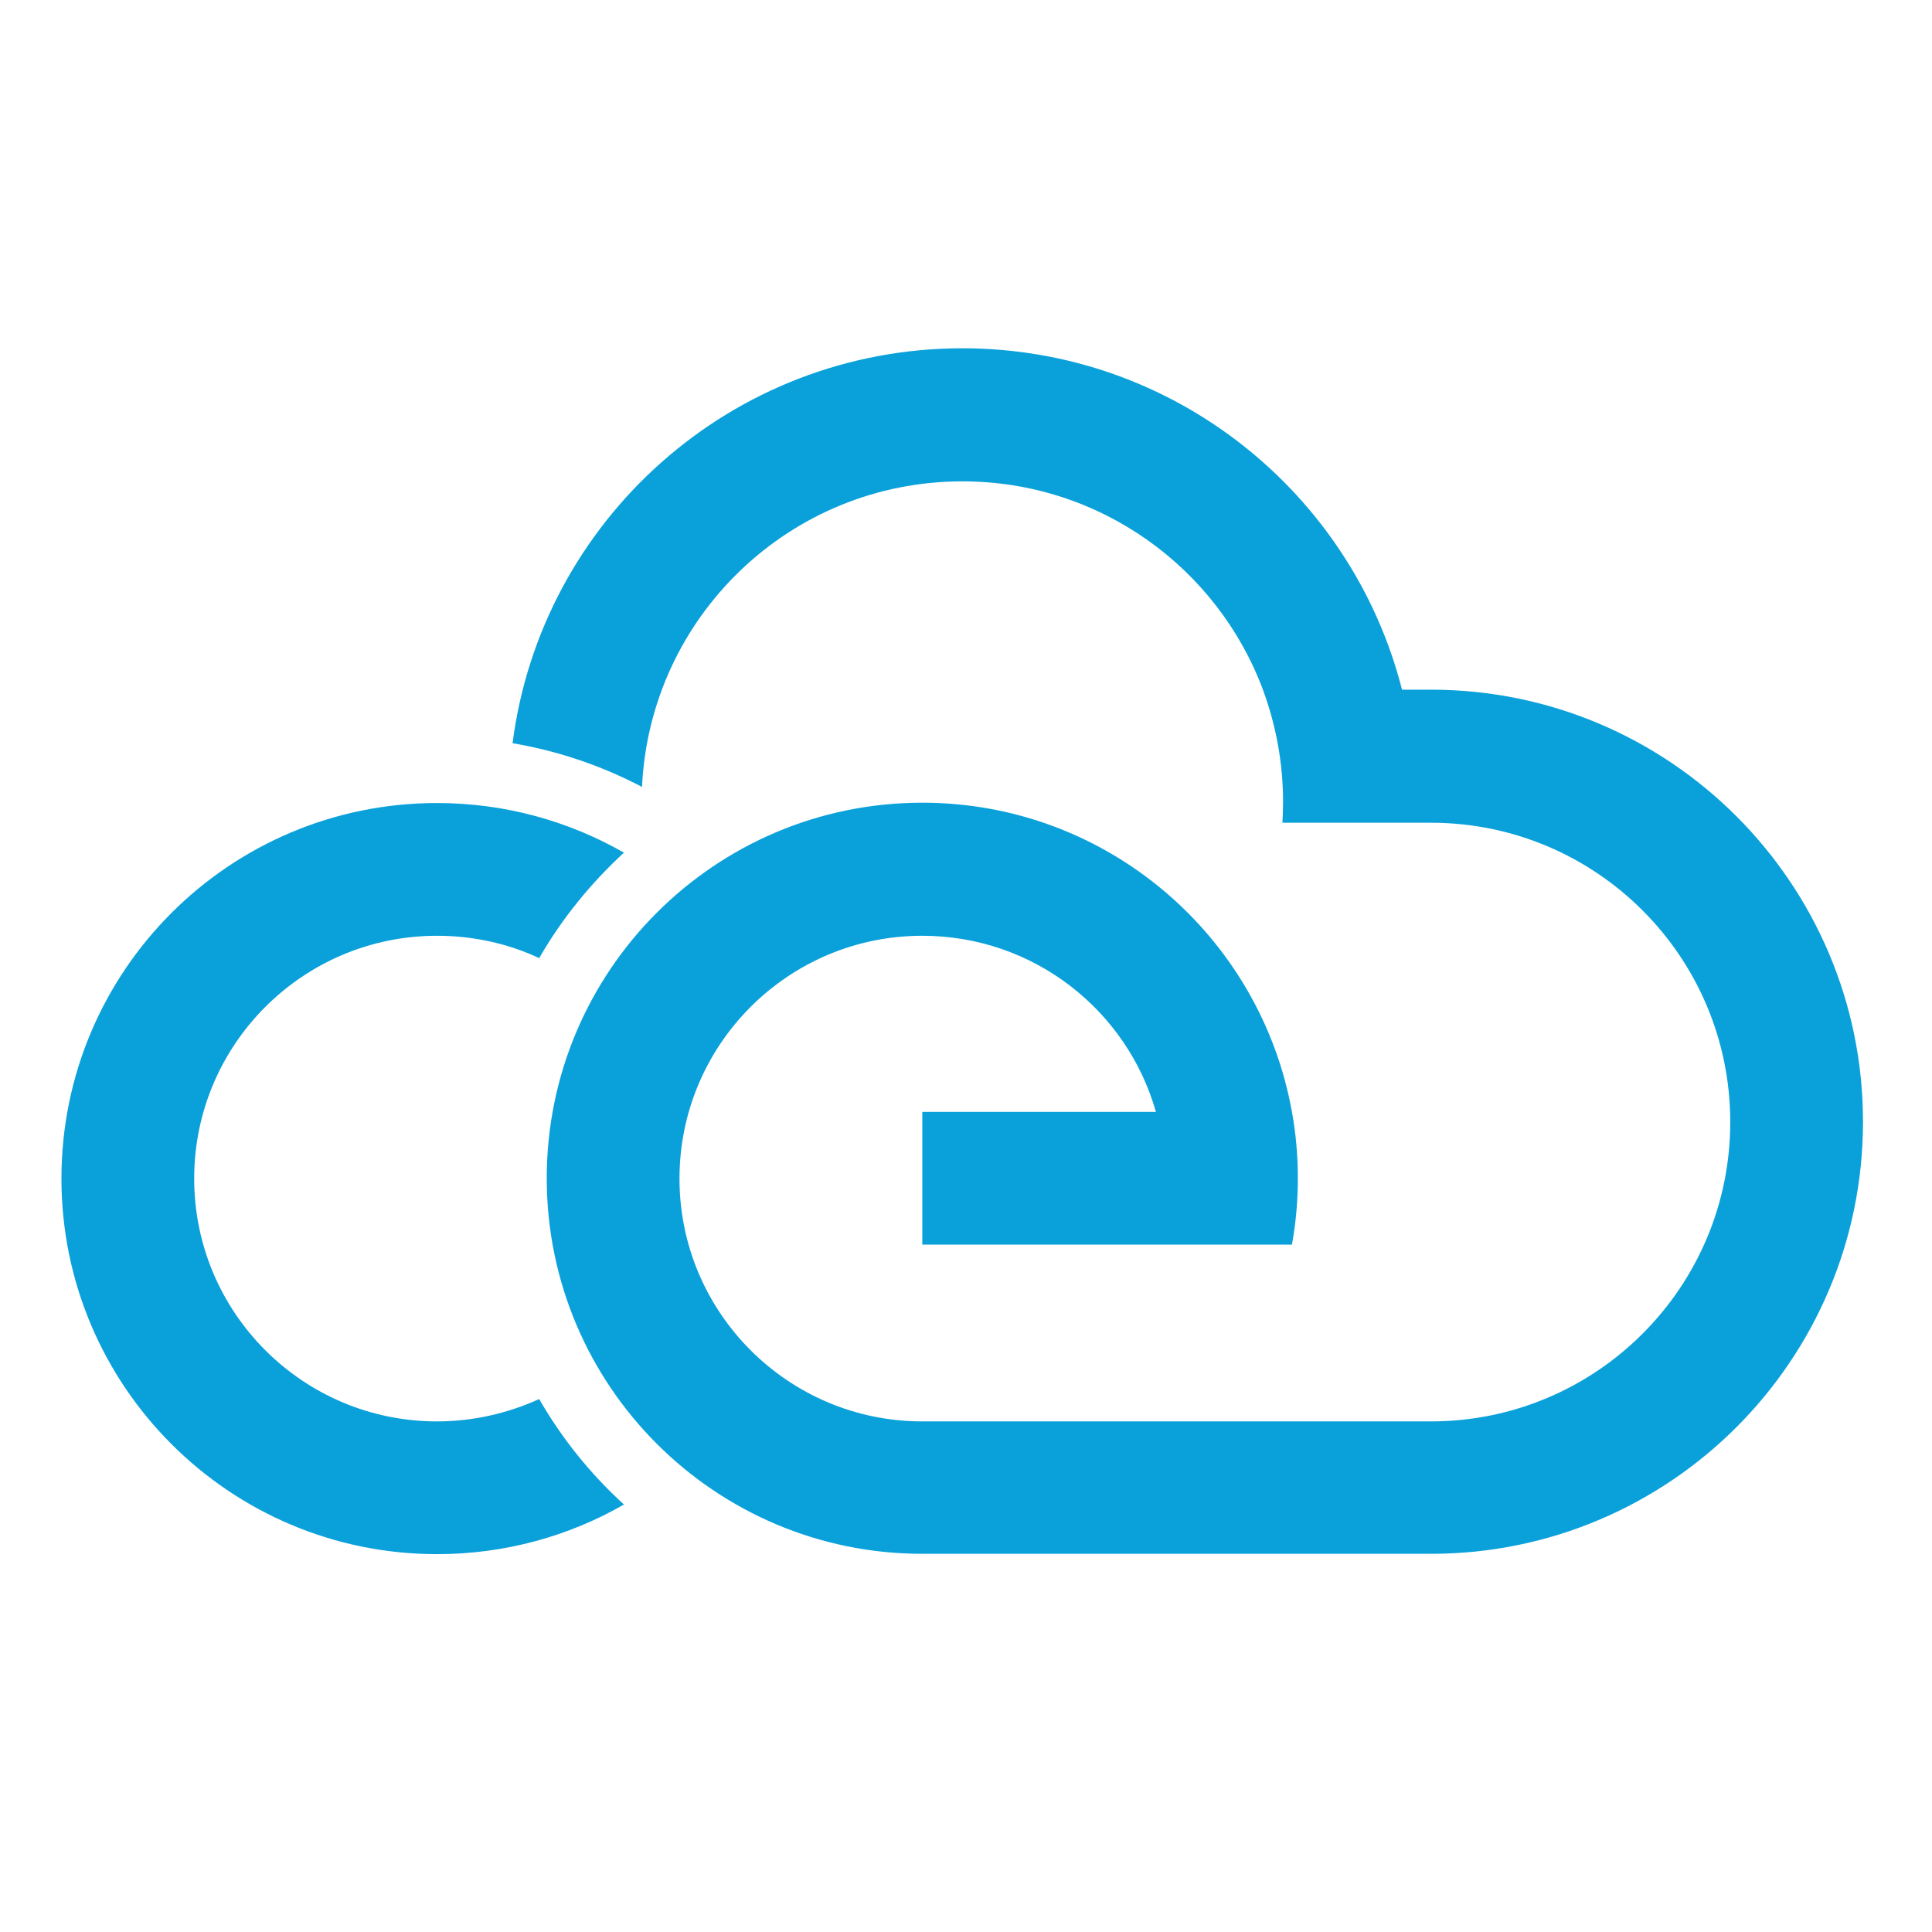
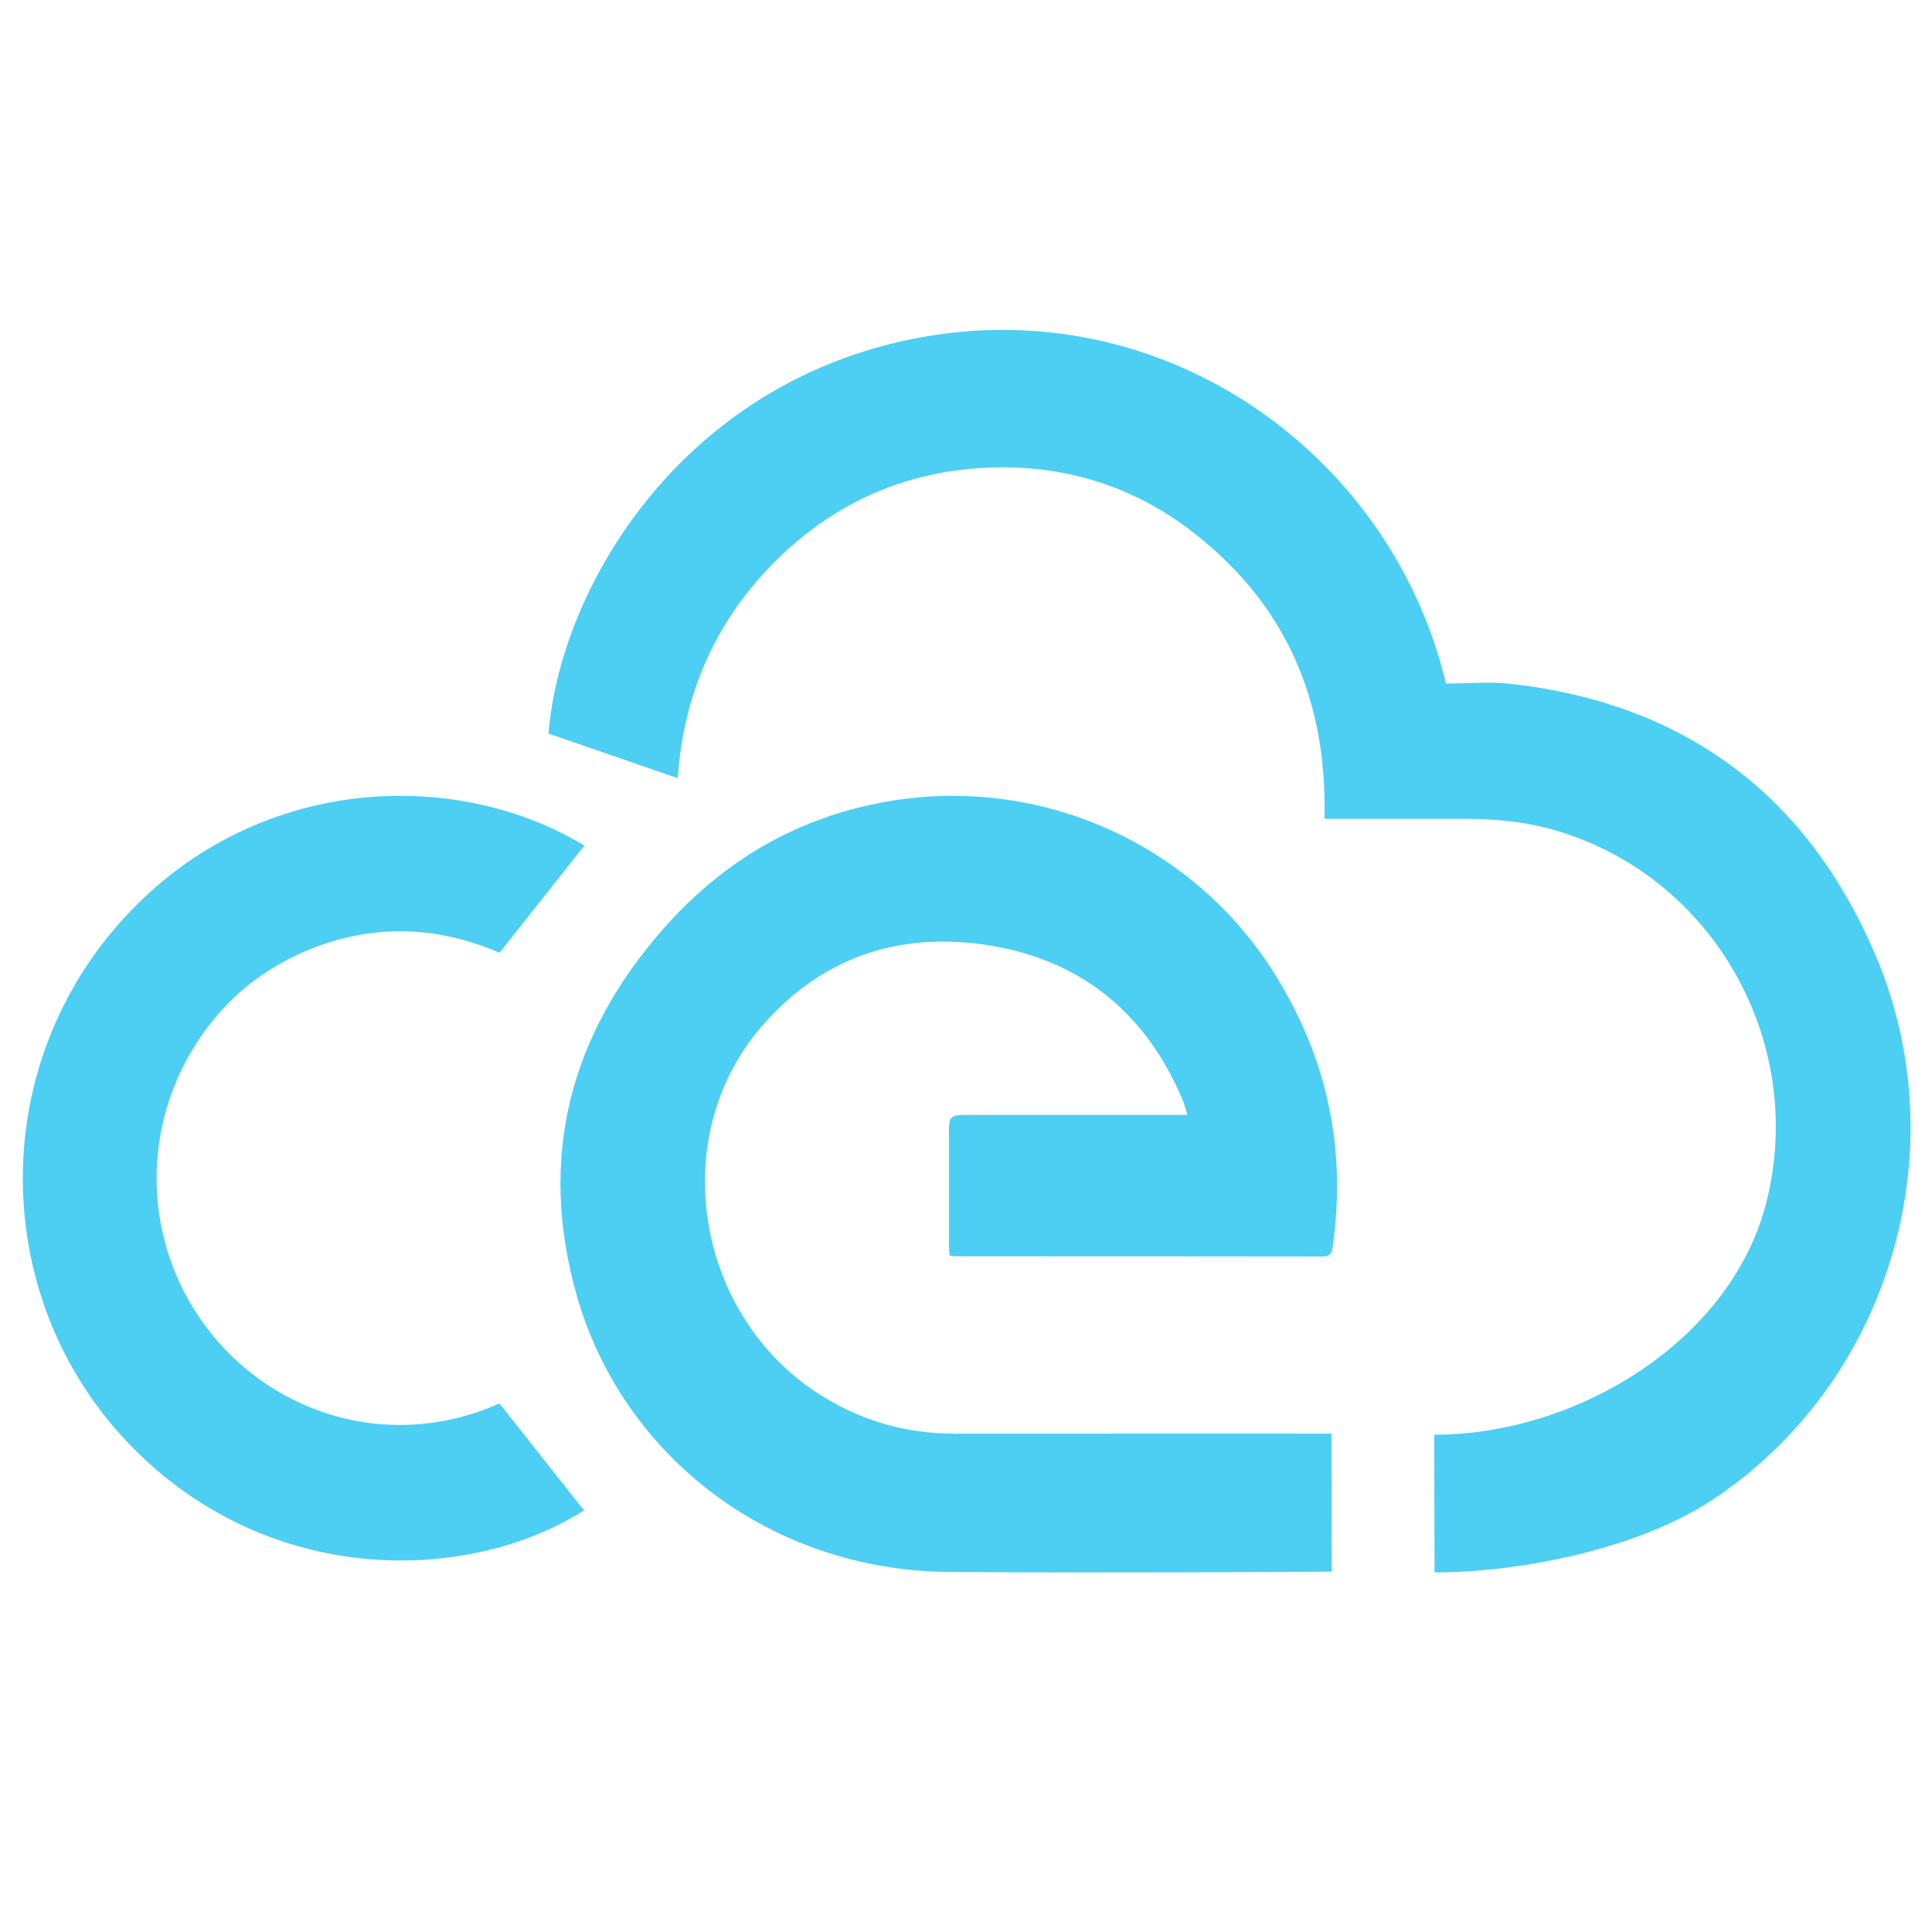
- <svg xmlns="http://www.w3.org/2000/svg" version="1.1" id="Layer_1" x="0px" y="0px" viewBox="0 0 588 588" style="enable-background:new 0 0 588 588;" xml:space="preserve">
+ <svg xmlns="http://www.w3.org/2000/svg" version="1.1" id="Layer_1" x="0px" y="0px" viewBox="0 0 360 360" style="enable-background:new 0 0 360 360;" xml:space="preserve">
  <style type="text/css">
- 	.st0{fill:#0AA1DB;}
+ 	.st0{fill:#4DCEF3;}
</style>
-   <g>
-     <path class="st0" d="M292.9,106c64.5,0,118.6,44.2,133.8,103.9h8.8c72.6,0,131.5,58.9,131.5,131.5c0,72.6-58.9,131.5-131.5,131.5v0   H280.7c-63.1,0-114.3-51.2-114.3-114.3c0-63.1,51.2-114.3,114.3-114.3c56.2,0,102.9,40.6,112.5,94.1c1.2,6.6,1.8,13.3,1.8,20.2   c0,6.9-0.6,13.6-1.8,20.2h-41.4h-71.1v-40.4h71.1c-8.8-31-37.3-53.6-71.1-53.6c-40.8,0-73.9,33.1-73.9,73.9   c0,40.8,33.1,73.9,73.9,73.9h87.2h67.6c50.3,0,91.1-40.8,91.1-91.1c0-50.3-40.8-91.1-91.1-91.1l0-40.4v40.4h-23.4h-21.8   c0.1-2.1,0.2-4.2,0.2-6.3c0-12-2.2-23.5-6.1-34.1c-13.8-37.1-49.6-63.5-91.5-63.5c-52.4,0-95.1,41.2-97.5,93   c-12.4-6.5-25.7-11-39.4-13.3C164.7,158.3,222.7,106,292.9,106z M133,244.4c20.7,0,40.1,5.5,56.9,15.1   c-10.1,9.3-18.9,20.1-25.8,32.1c-9.4-4.4-20-6.8-31.1-6.8c-40.8,0-73.9,33.1-73.9,73.9c0,40.8,33.1,73.9,73.9,73.9   c11.1,0,21.6-2.5,31.1-6.8c6.9,12,15.6,22.8,25.8,32.1c-16.7,9.6-36.2,15.1-56.9,15.1c-63.1,0-114.3-51.2-114.3-114.3   C18.7,295.5,69.9,244.4,133,244.4z" />
+   <g id="cloudevents-transparent-icon">
+     <g id="icon" transform="translate(48, 69)">
+       <path id="Fill-1" class="st0" d="M219.246,198.341c26.572,0.001,55.443-17.498,61.933-43.467    c7.452-29.82-10.012-60.551-39.311-69.135c-5.606-1.642-11.362-2.176-17.184-2.167    c-8.557,0.014-17.114,0.004-25.902,0.004c0.598-21.859-7.116-39.902-24.405-53.336    c-11.024-8.566-23.716-12.574-37.606-12.127    c-15.736,0.506-29.325,6.452-40.488,17.649    C85.15,46.931,79.339,60.593,78.286,76.006    c-8.1-2.797-16.027-5.535-24.08-8.315    c2.145-26.602,23.641-63.346,65.308-72.991    c47.528-11.002,91.575,20.022,101.913,63.663c3.951,0,8.061-0.389,12.076,0.062    c32.264,3.619,55.148,20.576,67.902,50.387    c15.76,36.835,2.371,80.217-30.539,101.795    C257.186,219.574,235.587,223.963,219.309,224" />
+       <path id="Fill-3" class="st0" d="M200.151,223.849c0,0-39.041,0.29-71.17,0.066    c-33.791-0.235-61.054-21.921-69.474-51.402    c-7.312-25.599-1.444-48.533,16.124-68.474    c11.177-12.687,25.043-20.819,41.818-23.711    c28.282-4.876,56.748,7.754,71.982,32.011    c9.834,15.658,13.52,32.685,10.882,51.029    c-0.165,1.149-0.433,1.757-1.794,1.755c-22.819-0.038-45.637-0.028-68.456-0.034    c-0.321,0-0.642-0.069-1.134-0.127c-0.039-0.686-0.107-1.325-0.107-1.964    c-0.007-7.032-0.008-14.065-0.003-21.098c0.002-2.854,0.314-3.152,3.222-3.152    c12.84-0.001,25.679-0,38.519-0c0.792,0,1.584,0,2.7,0    c-0.363-1.13-0.584-2.069-0.956-2.944    c-6.755-15.884-18.64-25.759-35.646-28.59    c-17.051-2.839-31.939,2.207-43.14,15.522    c-17.225,20.475-11.832,53.085,10.776,67.821    c7.787,5.075,16.3,7.596,25.617,7.587c31.8-0.032,70.177-0.007,70.177-0.007    L200.151,223.849" />
+       <path id="Fill-4" class="st0" d="M45.066,192.514c5.361,6.782,10.579,13.383,15.765,19.942    c-21.781,13.708-58.5,14.24-84.102-11.702    c-25.844-26.188-27.453-68.227-3.54-96.512    c24.251-28.684,62.787-30.793,87.696-15.671    c-5.183,6.542-10.395,13.12-15.817,19.965    c-12.315-5.34-25.212-5.522-37.968,0.524    c-8.575,4.065-15.199,10.361-19.893,18.657    c-9.72,17.178-7.545,38.47,5.433,53.303    C4.976,195.121,25.623,201.17,45.066,192.514" />
+     </g>
  </g>
</svg>
